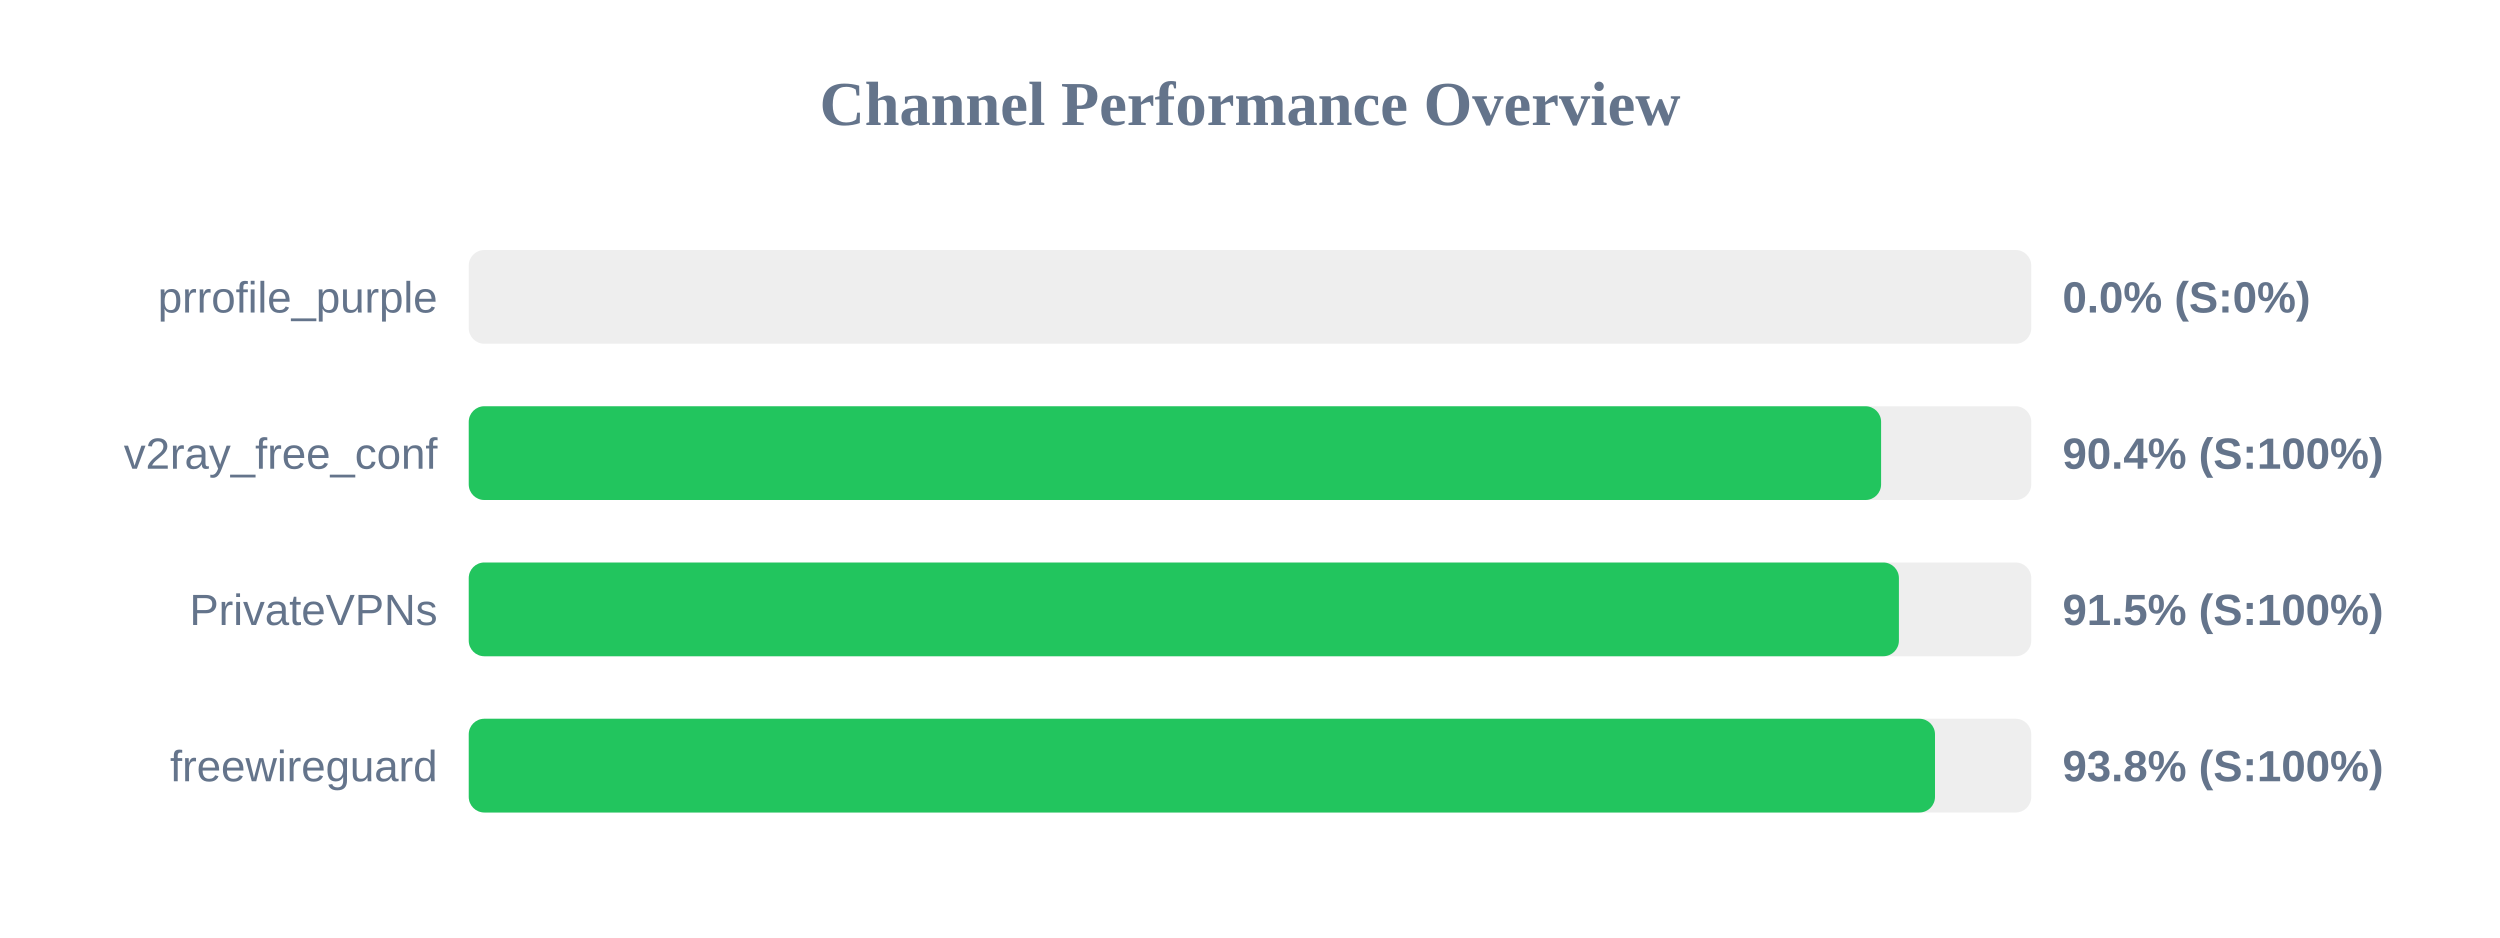
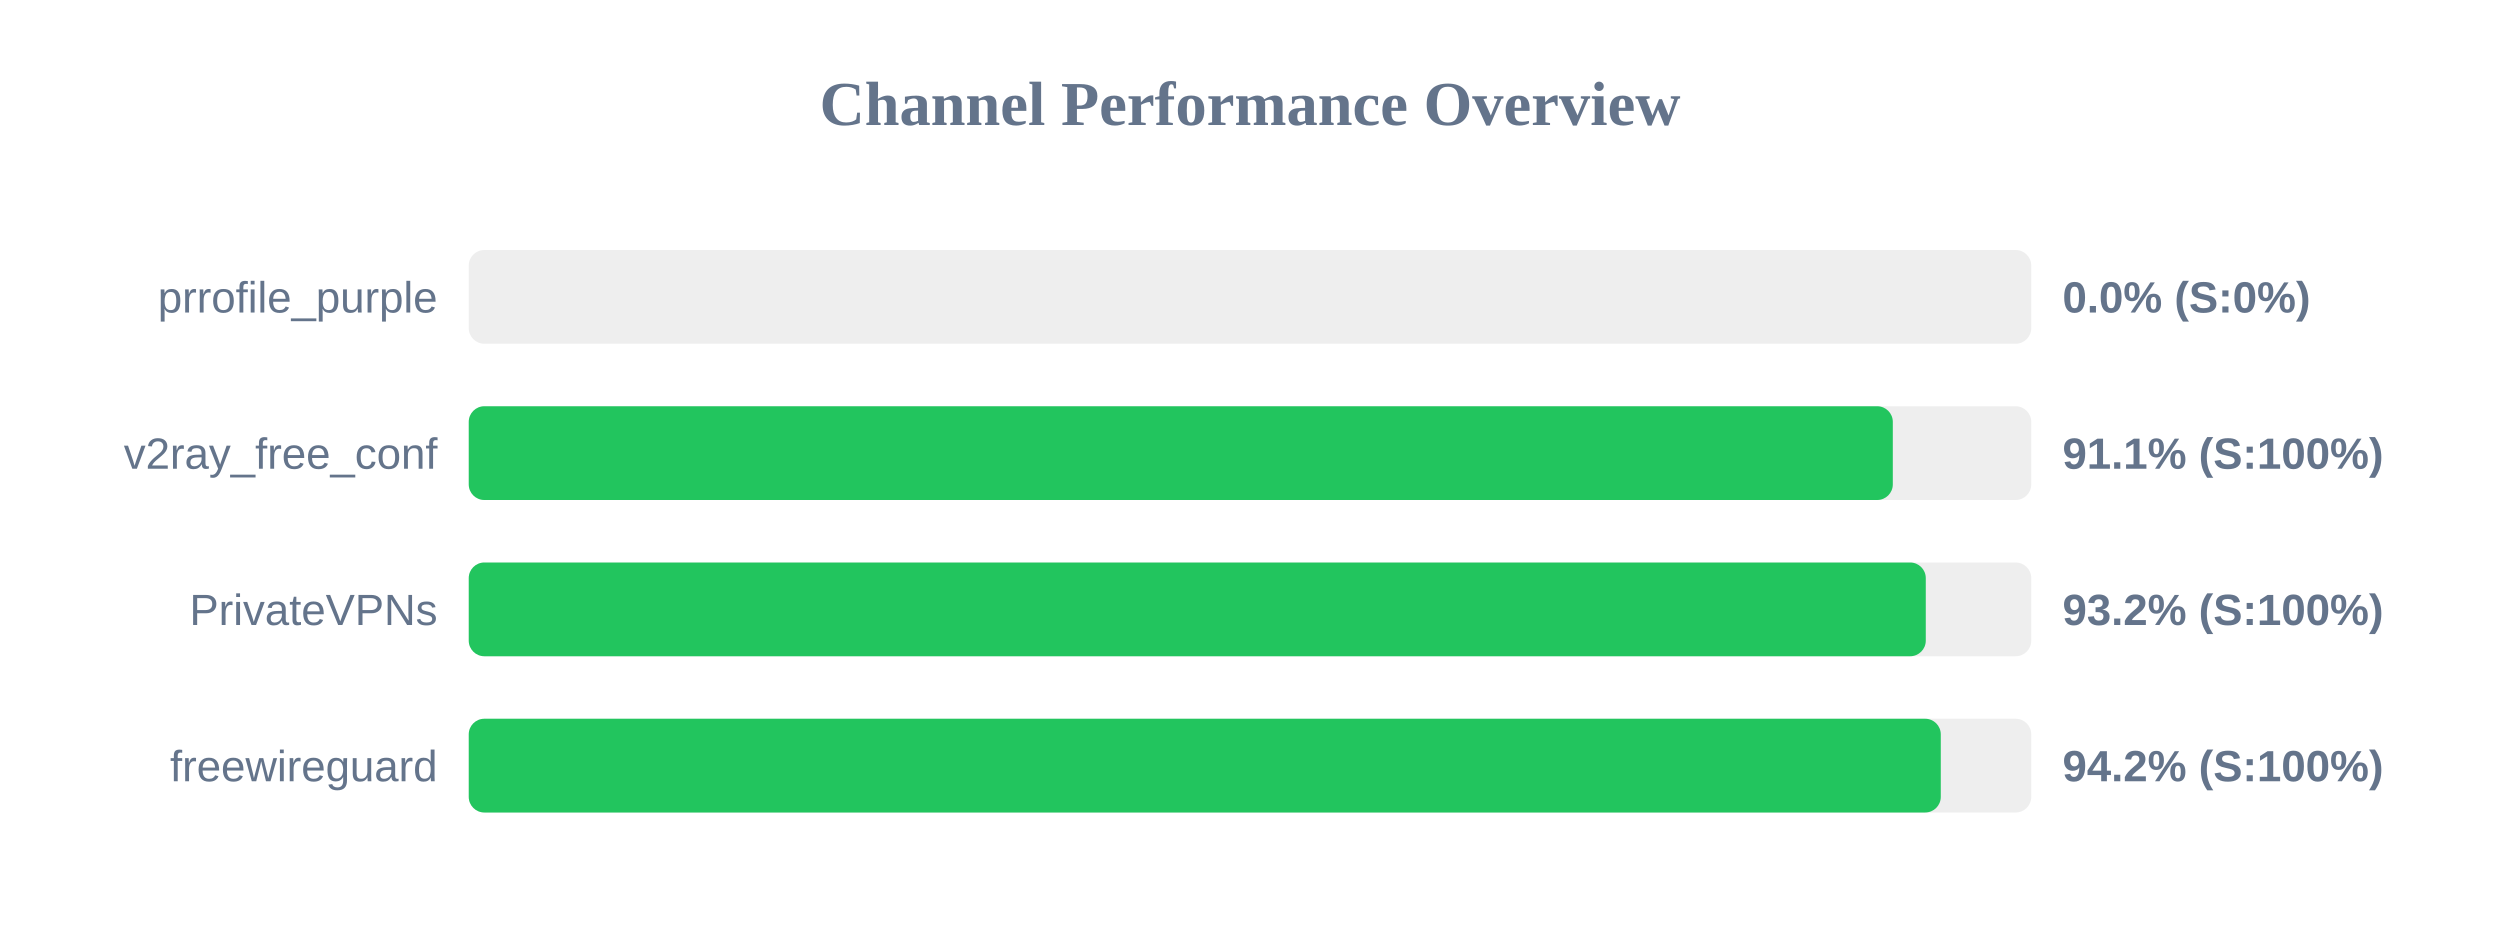
<svg xmlns="http://www.w3.org/2000/svg" width="800" height="300" version="1.1">
  <style>
        .row { font: 14px Arial; fill: #64748b; }
        .score { font: bold 14px Arial; fill: #64748b; }
    </style>
  <text x="400" y="40" text-anchor="middle" font-size="20px" font-weight="bold" fill="#64748b">Channel Performance Overview</text>
  <rect x="150" y="80" width="500" height="30" fill="#eee" rx="5" />
  <rect x="150" y="80" width="0.0" height="30" fill="#ef4444" rx="5" />
  <text x="140" y="100" text-anchor="end" class="row">prrofile_purple</text>
  <text x="660" y="100" text-anchor="start" class="score">0.0% (S:0%)</text>
  <rect x="150" y="130" width="500" height="30" fill="#eee" rx="5" />
-   <rect x="150" y="130" width="451.95" height="30" fill="#22c55e" rx="5" />
+   <rect x="150" y="130" width="455.7" height="30" fill="#22c55e" rx="5" />
  <text x="140" y="150" text-anchor="end" class="row">v2ray_free_conf</text>
-   <text x="660" y="150" text-anchor="start" class="score">90.4% (S:100%)</text>
+   <text x="660" y="150" text-anchor="start" class="score">91.1% (S:100%)</text>
  <rect x="150" y="180" width="500" height="30" fill="#eee" rx="5" />
-   <rect x="150" y="180" width="457.65" height="30" fill="#22c55e" rx="5" />
+   <rect x="150" y="180" width="466.25" height="30" fill="#22c55e" rx="5" />
  <text x="140" y="200" text-anchor="end" class="row">PrivateVPNs</text>
-   <text x="660" y="200" text-anchor="start" class="score">91.5% (S:100%)</text>
+   <text x="660" y="200" text-anchor="start" class="score">93.2% (S:100%)</text>
  <rect x="150" y="230" width="500" height="30" fill="#eee" rx="5" />
-   <rect x="150" y="230" width="469.2" height="30" fill="#22c55e" rx="5" />
+   <rect x="150" y="230" width="471.05" height="30" fill="#22c55e" rx="5" />
  <text x="140" y="250" text-anchor="end" class="row">freewireguard</text>
-   <text x="660" y="250" text-anchor="start" class="score">93.8% (S:100%)</text>
+   <text x="660" y="250" text-anchor="start" class="score">94.2% (S:100%)</text>
</svg>
